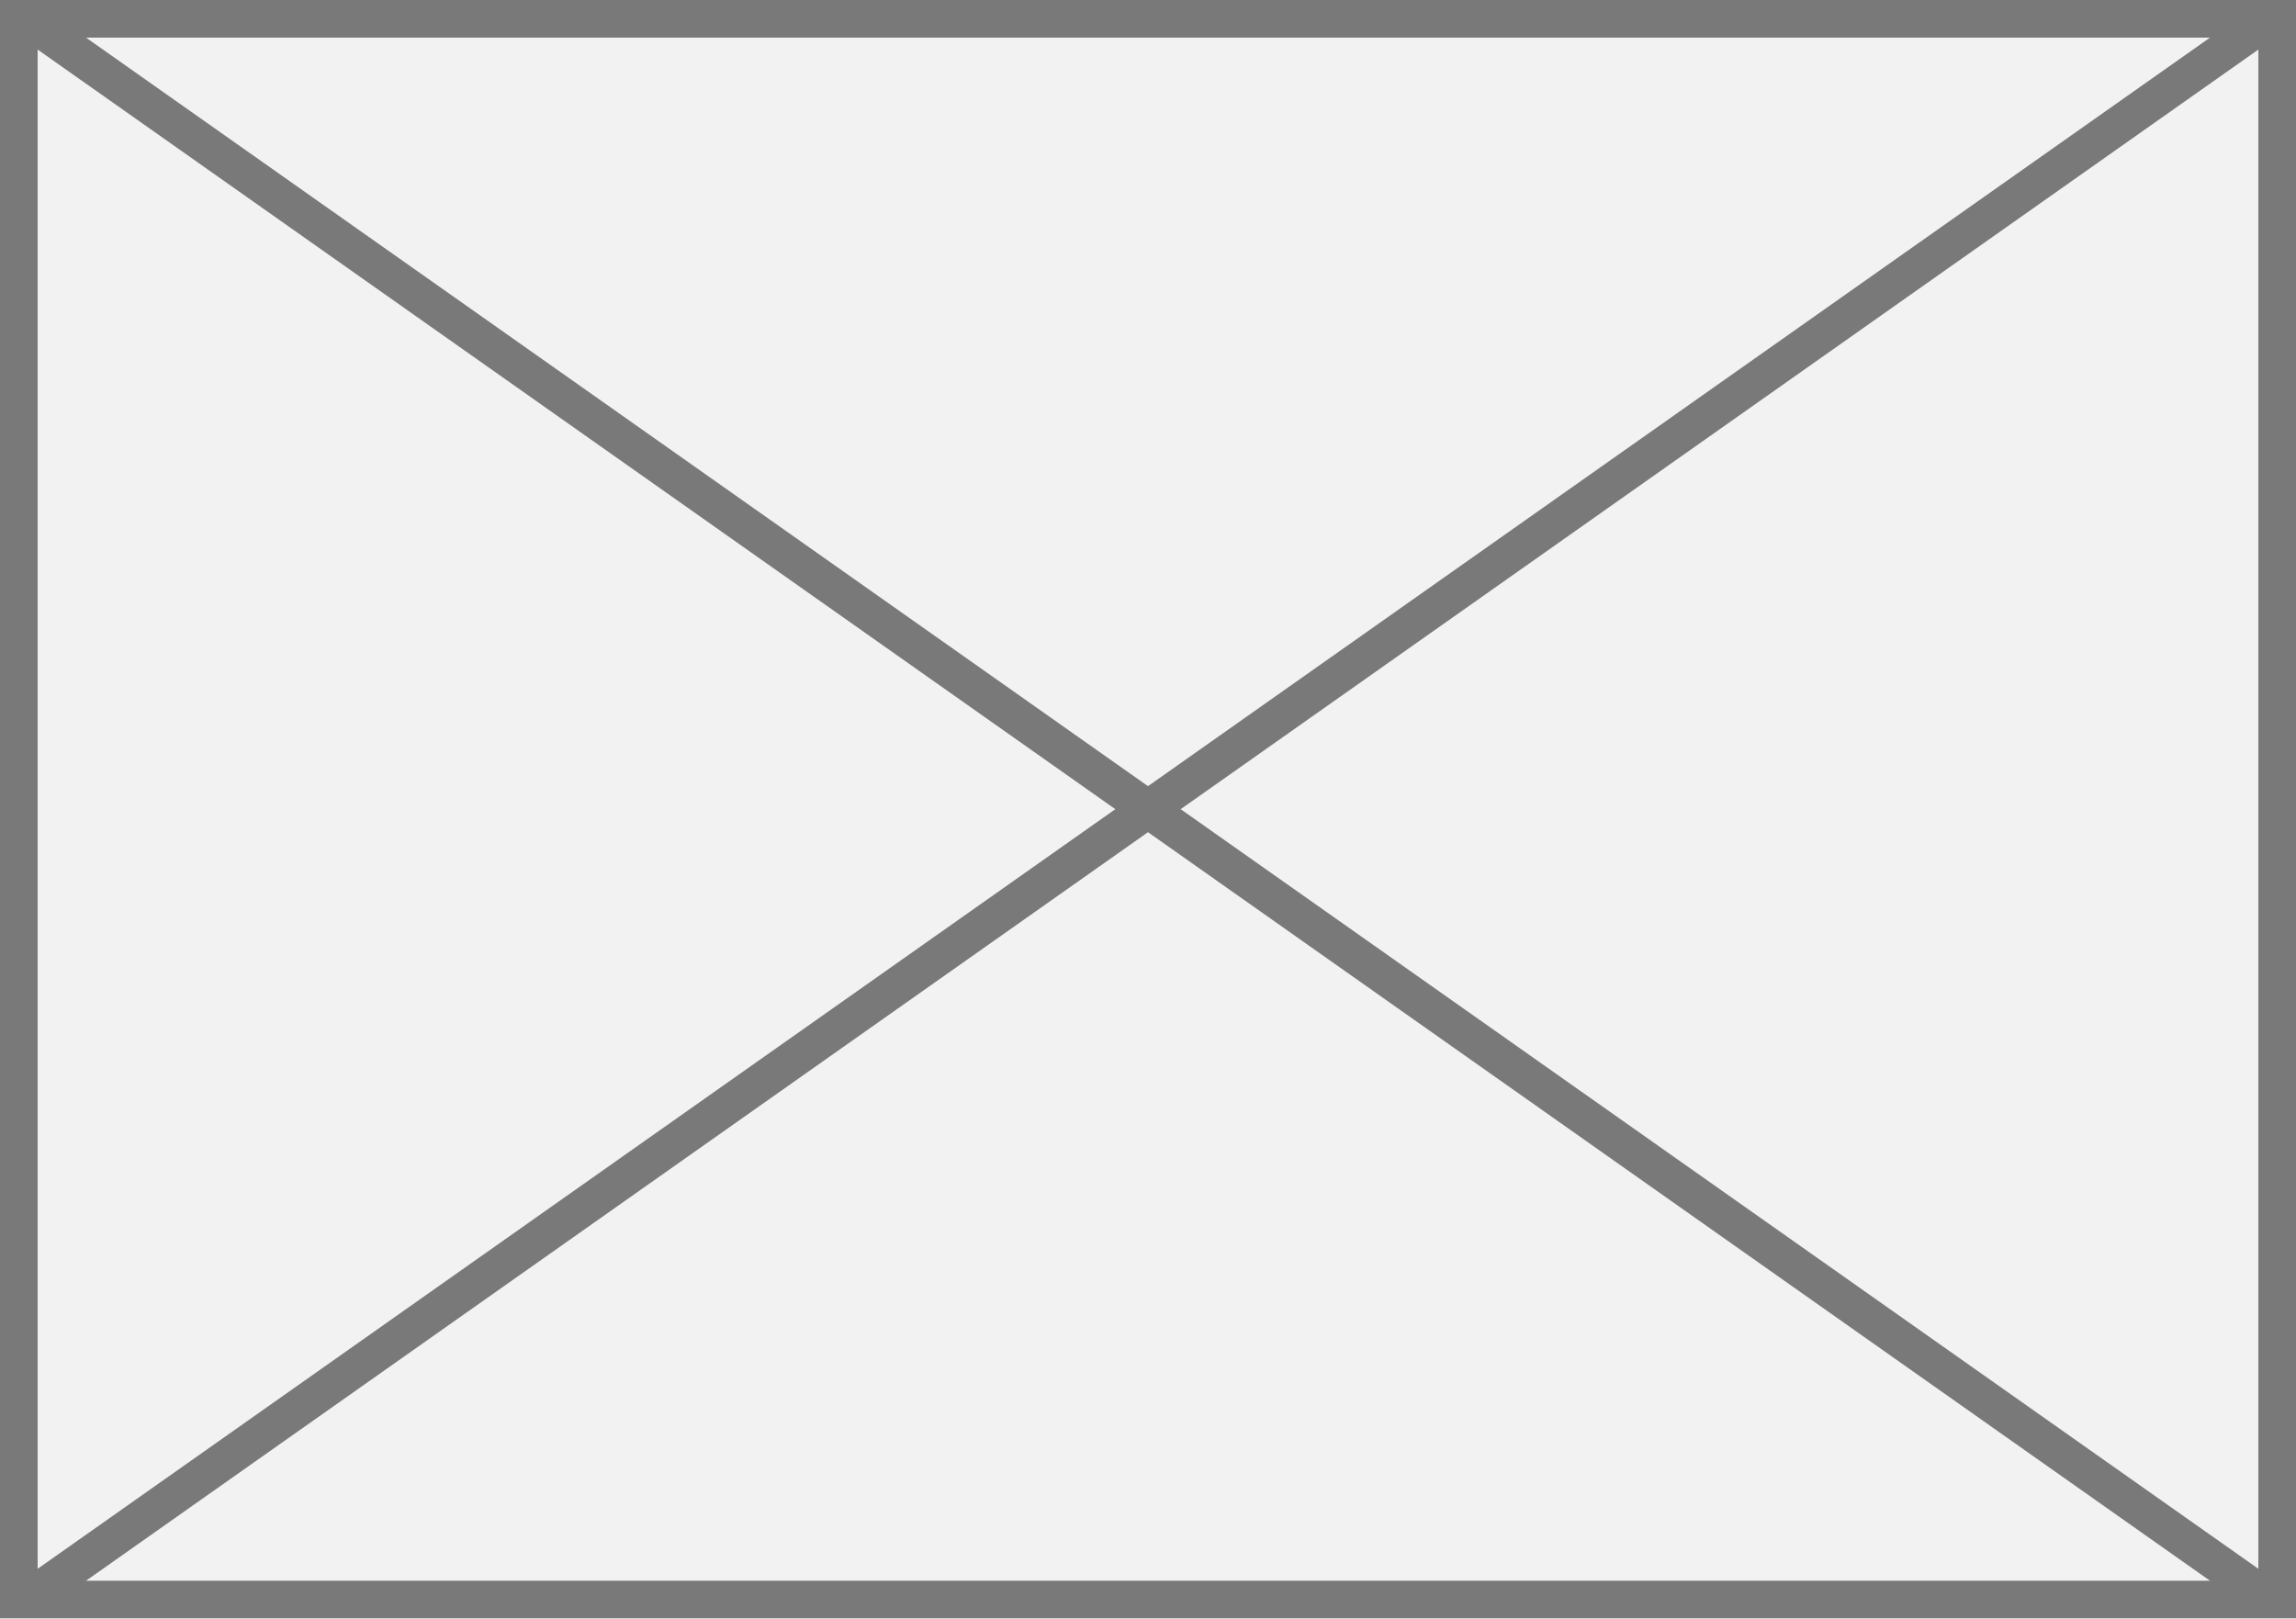
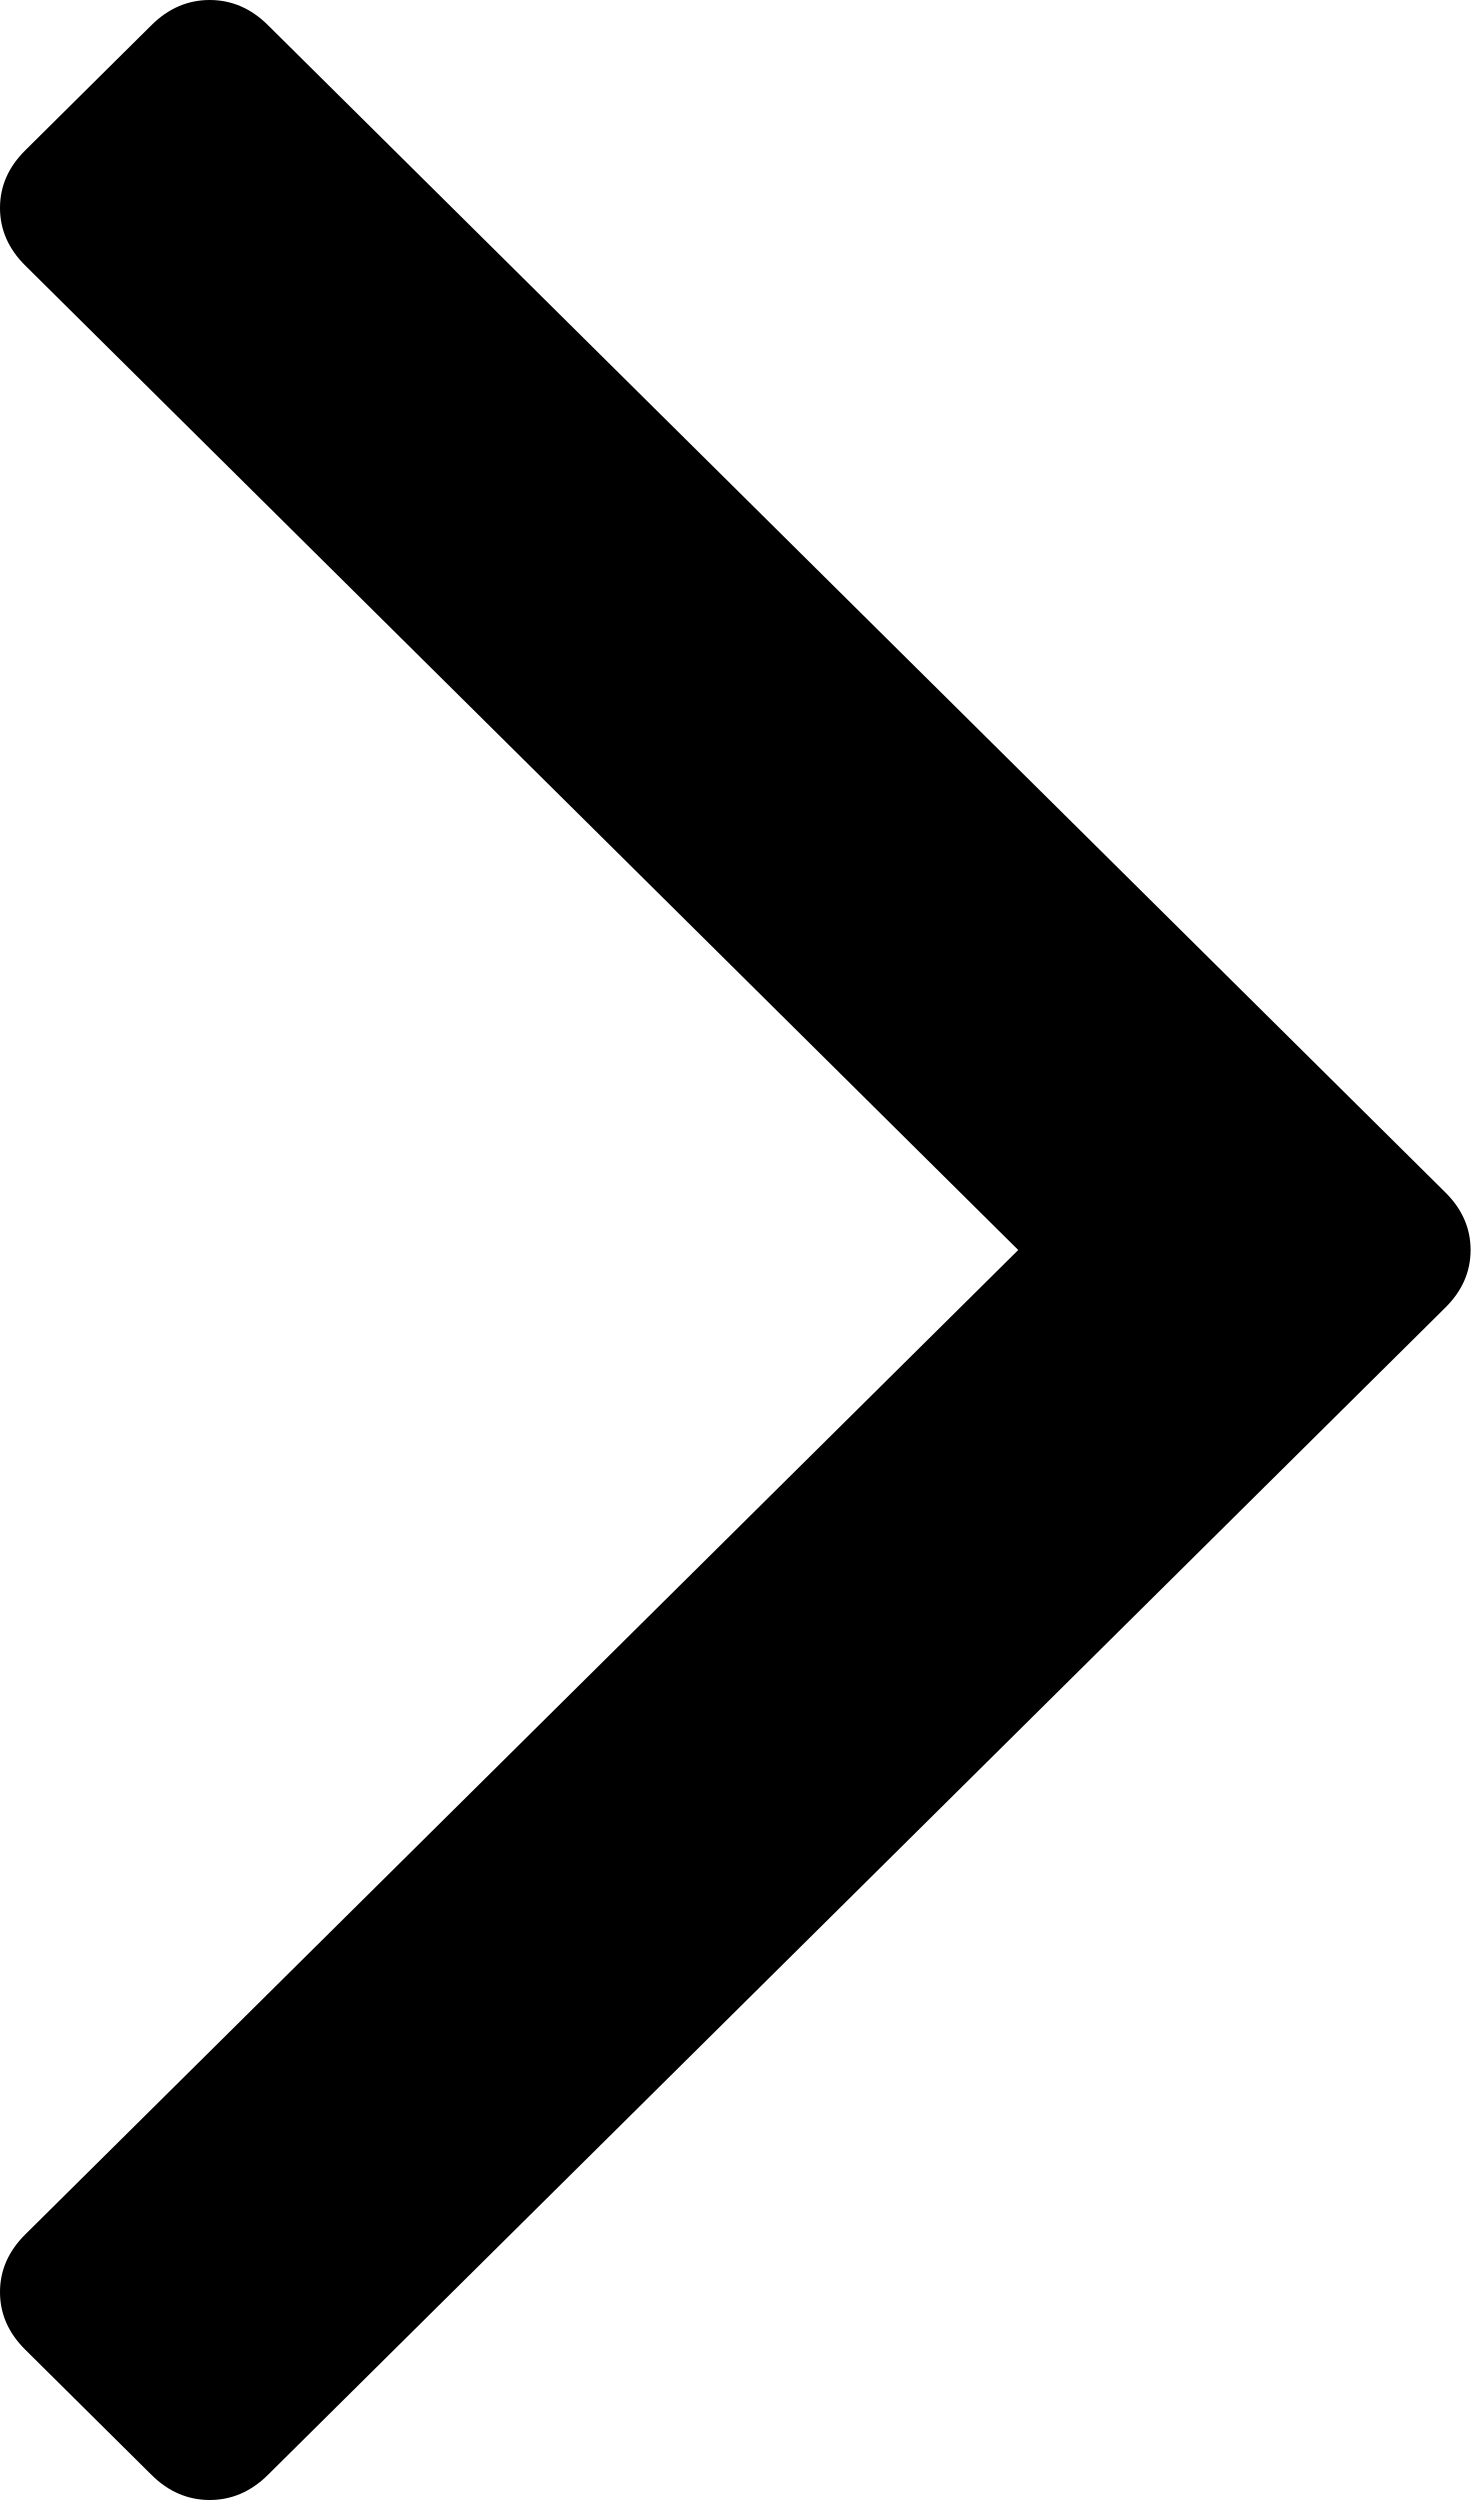
- <svg xmlns="http://www.w3.org/2000/svg" version="1.1" width="61px" height="43px">
-   <g transform="matrix(1 0 0 1 -173 -249 )">
-     <path d="M 173.5 249.5  L 233.5 249.5  L 233.5 291.5  L 173.5 291.5  L 173.5 249.5  Z " fill-rule="nonzero" fill="#f2f2f2" stroke="none" />
-     <path d="M 173.5 249.5  L 233.5 249.5  L 233.5 291.5  L 173.5 291.5  L 173.5 249.5  Z " stroke-width="1" stroke="#797979" fill="none" />
-     <path d="M 173.58 249.409  L 233.42 291.591  M 233.42 249.409  L 173.58 291.591  " stroke-width="1" stroke="#797979" fill="none" />
+ <svg xmlns="http://www.w3.org/2000/svg" version="1.1" width="10px" height="17px">
+   <g transform="matrix(1 0 0 1 -368 -643 )">
+     <path d="M 9.828 8.108  C 9.943 8.222  10 8.352  10 8.5  C 10 8.648  9.943 8.778  9.828 8.892  L 1.821 16.83  C 1.707 16.943  1.575 17  1.426 17  C 1.277 17  1.145 16.943  1.031 16.83  L 0.172 15.978  C 0.057 15.864  0 15.734  0 15.586  C 0 15.439  0.057 15.308  0.172 15.194  L 6.924 8.5  L 0.172 1.806  C 0.057 1.692  0 1.561  0 1.414  C 0 1.266  0.057 1.136  0.172 1.022  L 1.031 0.17  C 1.145 0.057  1.277 0  1.426 0  C 1.575 0  1.707 0.057  1.821 0.17  L 9.828 8.108  Z " fill-rule="nonzero" fill="#000000" stroke="none" transform="matrix(1 0 0 1 368 643 )" />
  </g>
</svg>
